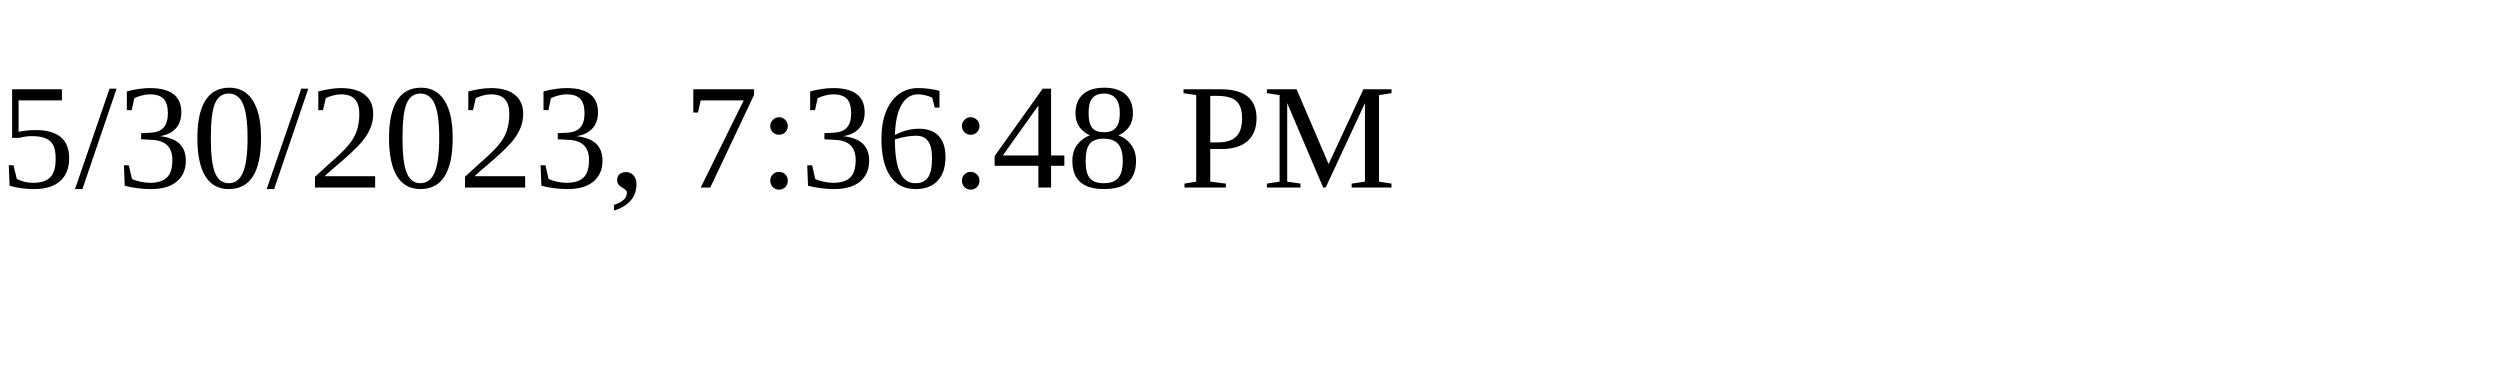
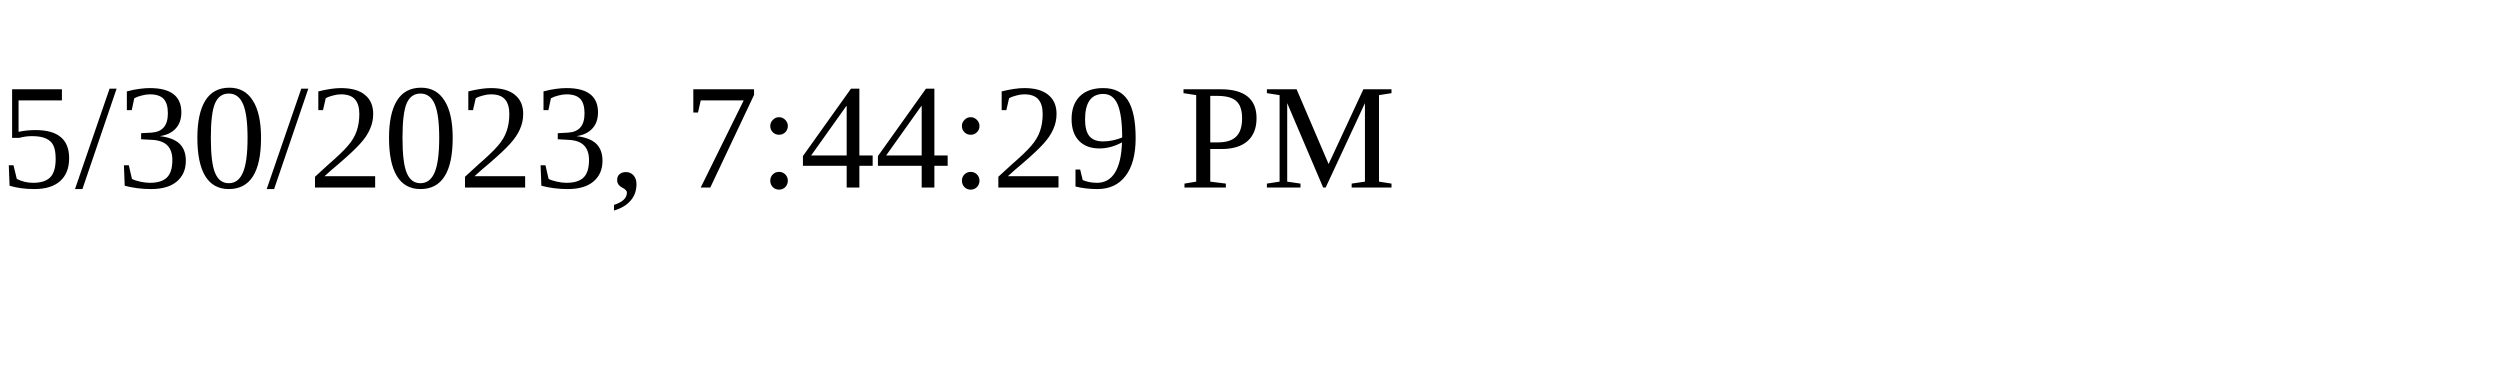
<svg xmlns="http://www.w3.org/2000/svg" height="30" width="200">
-   <text x="0" y="15">5/30/2023, 7:36:48 PM</text>
+   <text x="0" y="15">5/30/2023, 7:44:29 PM</text>
</svg>
